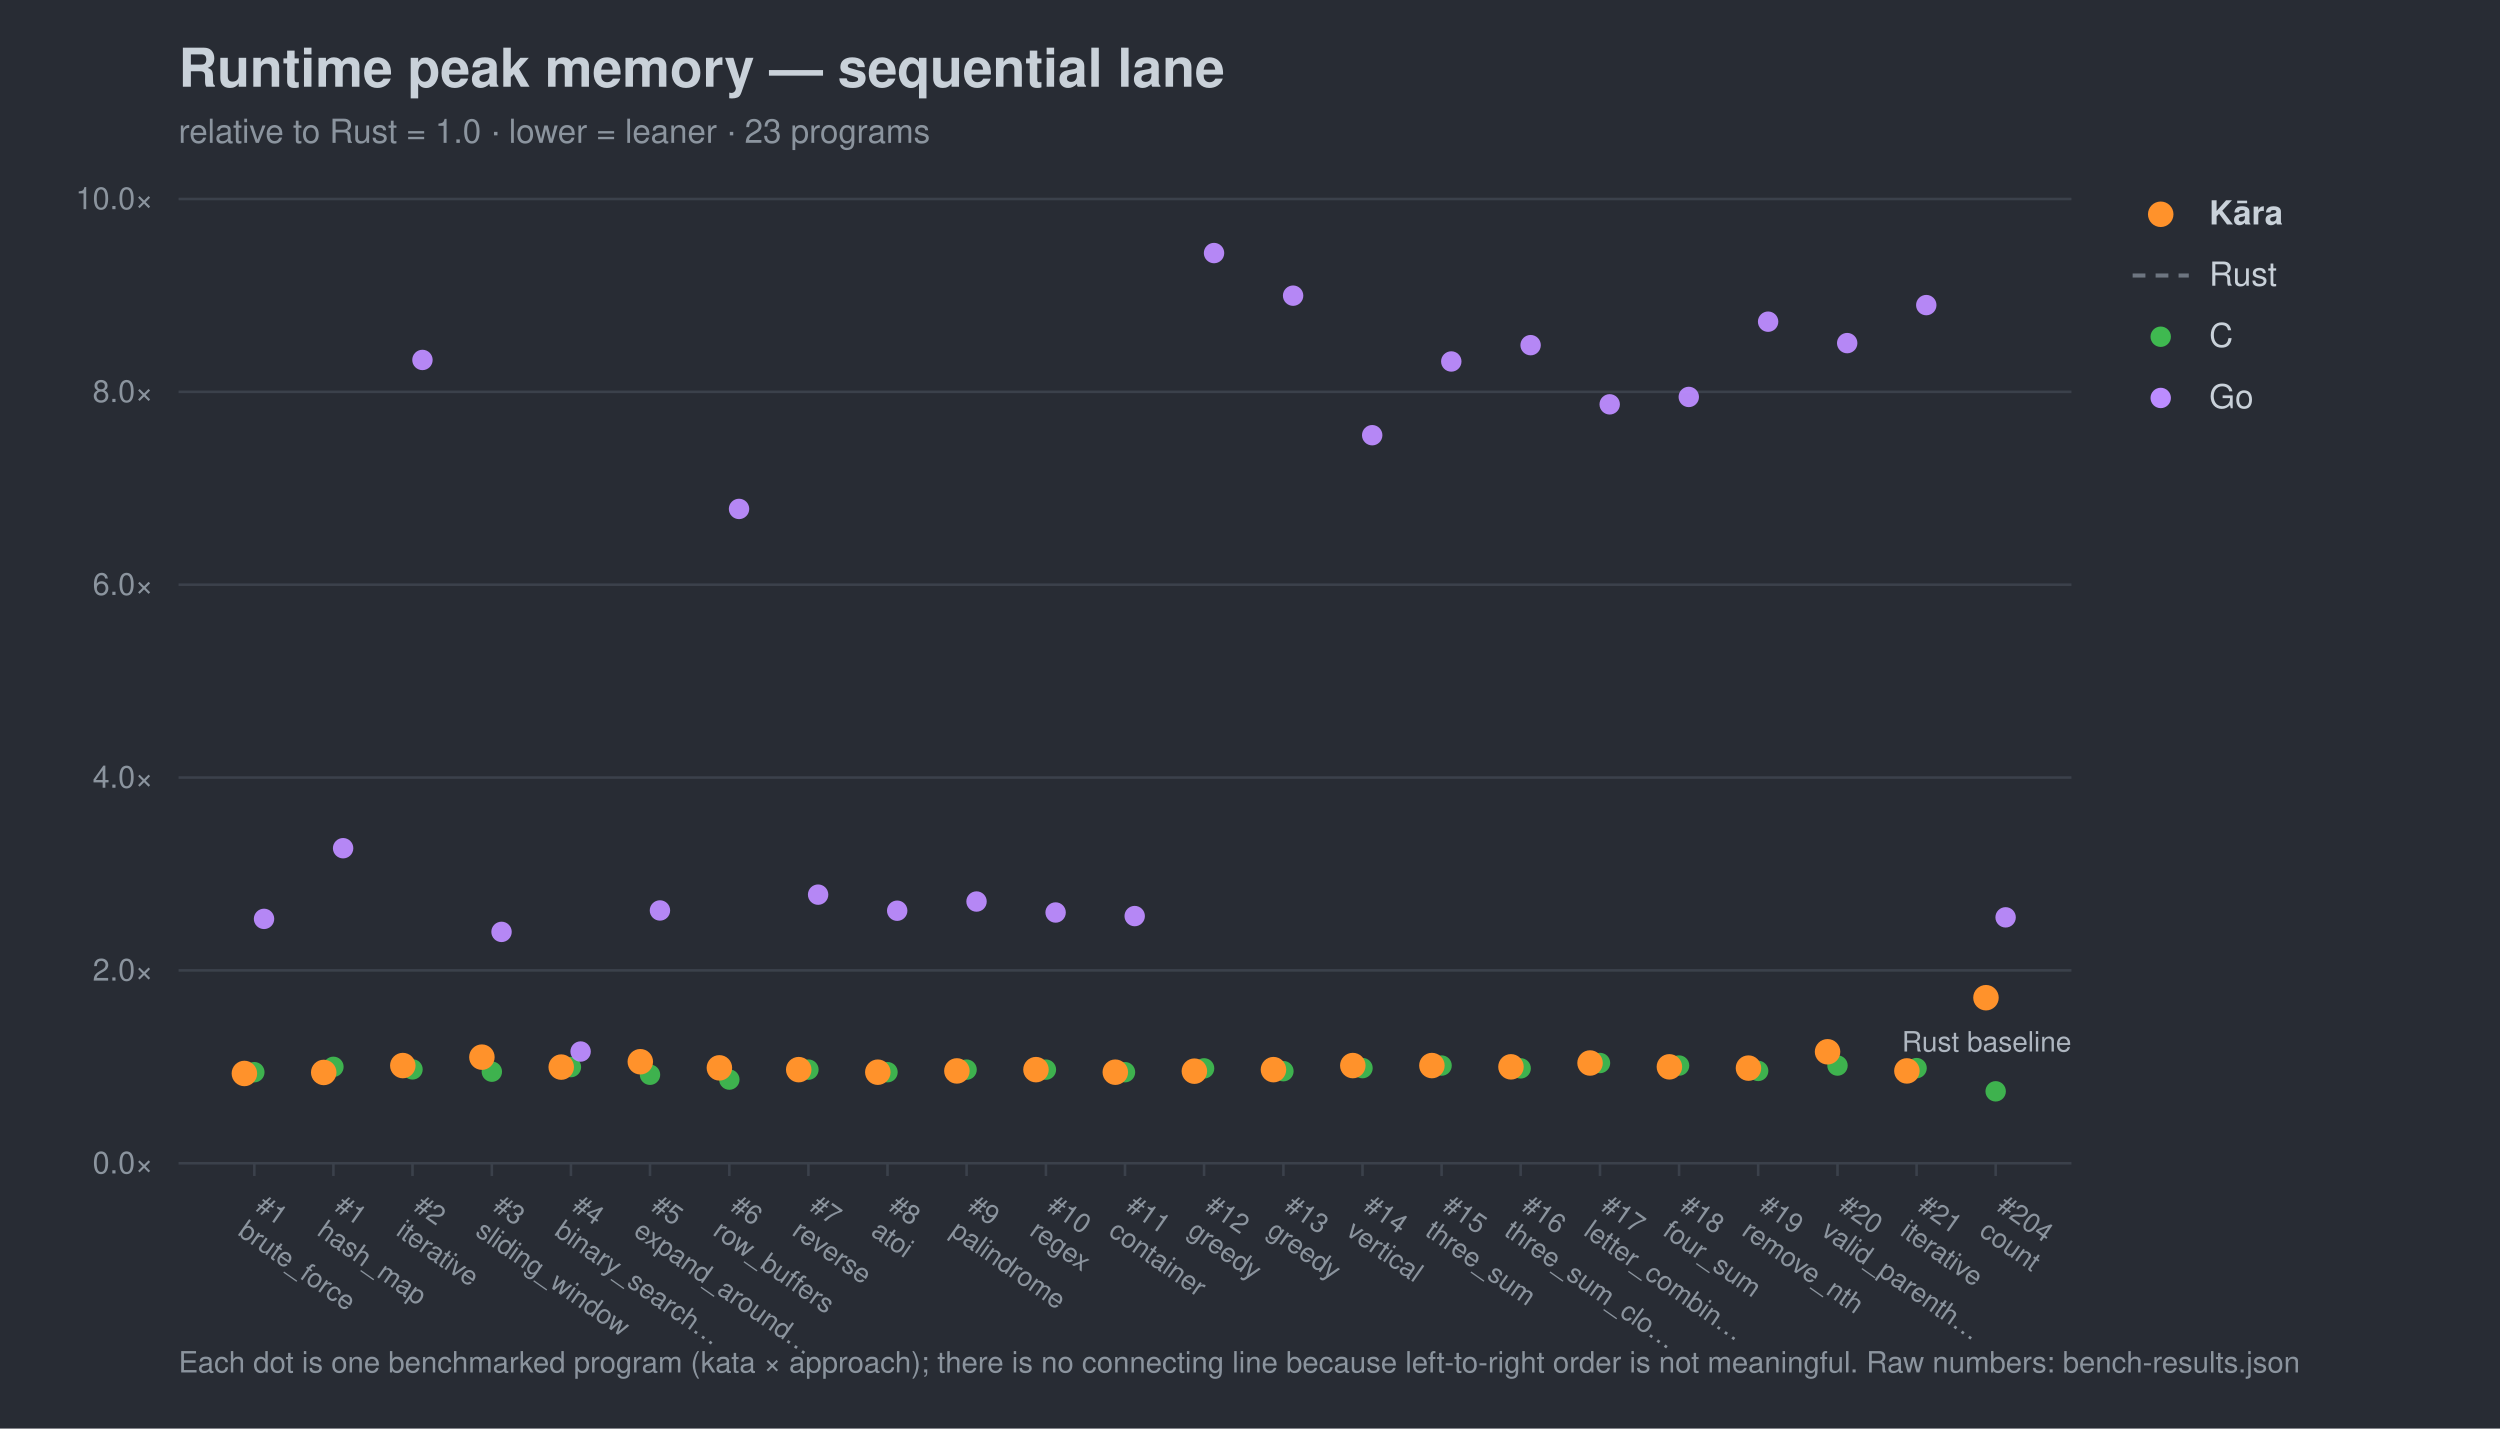
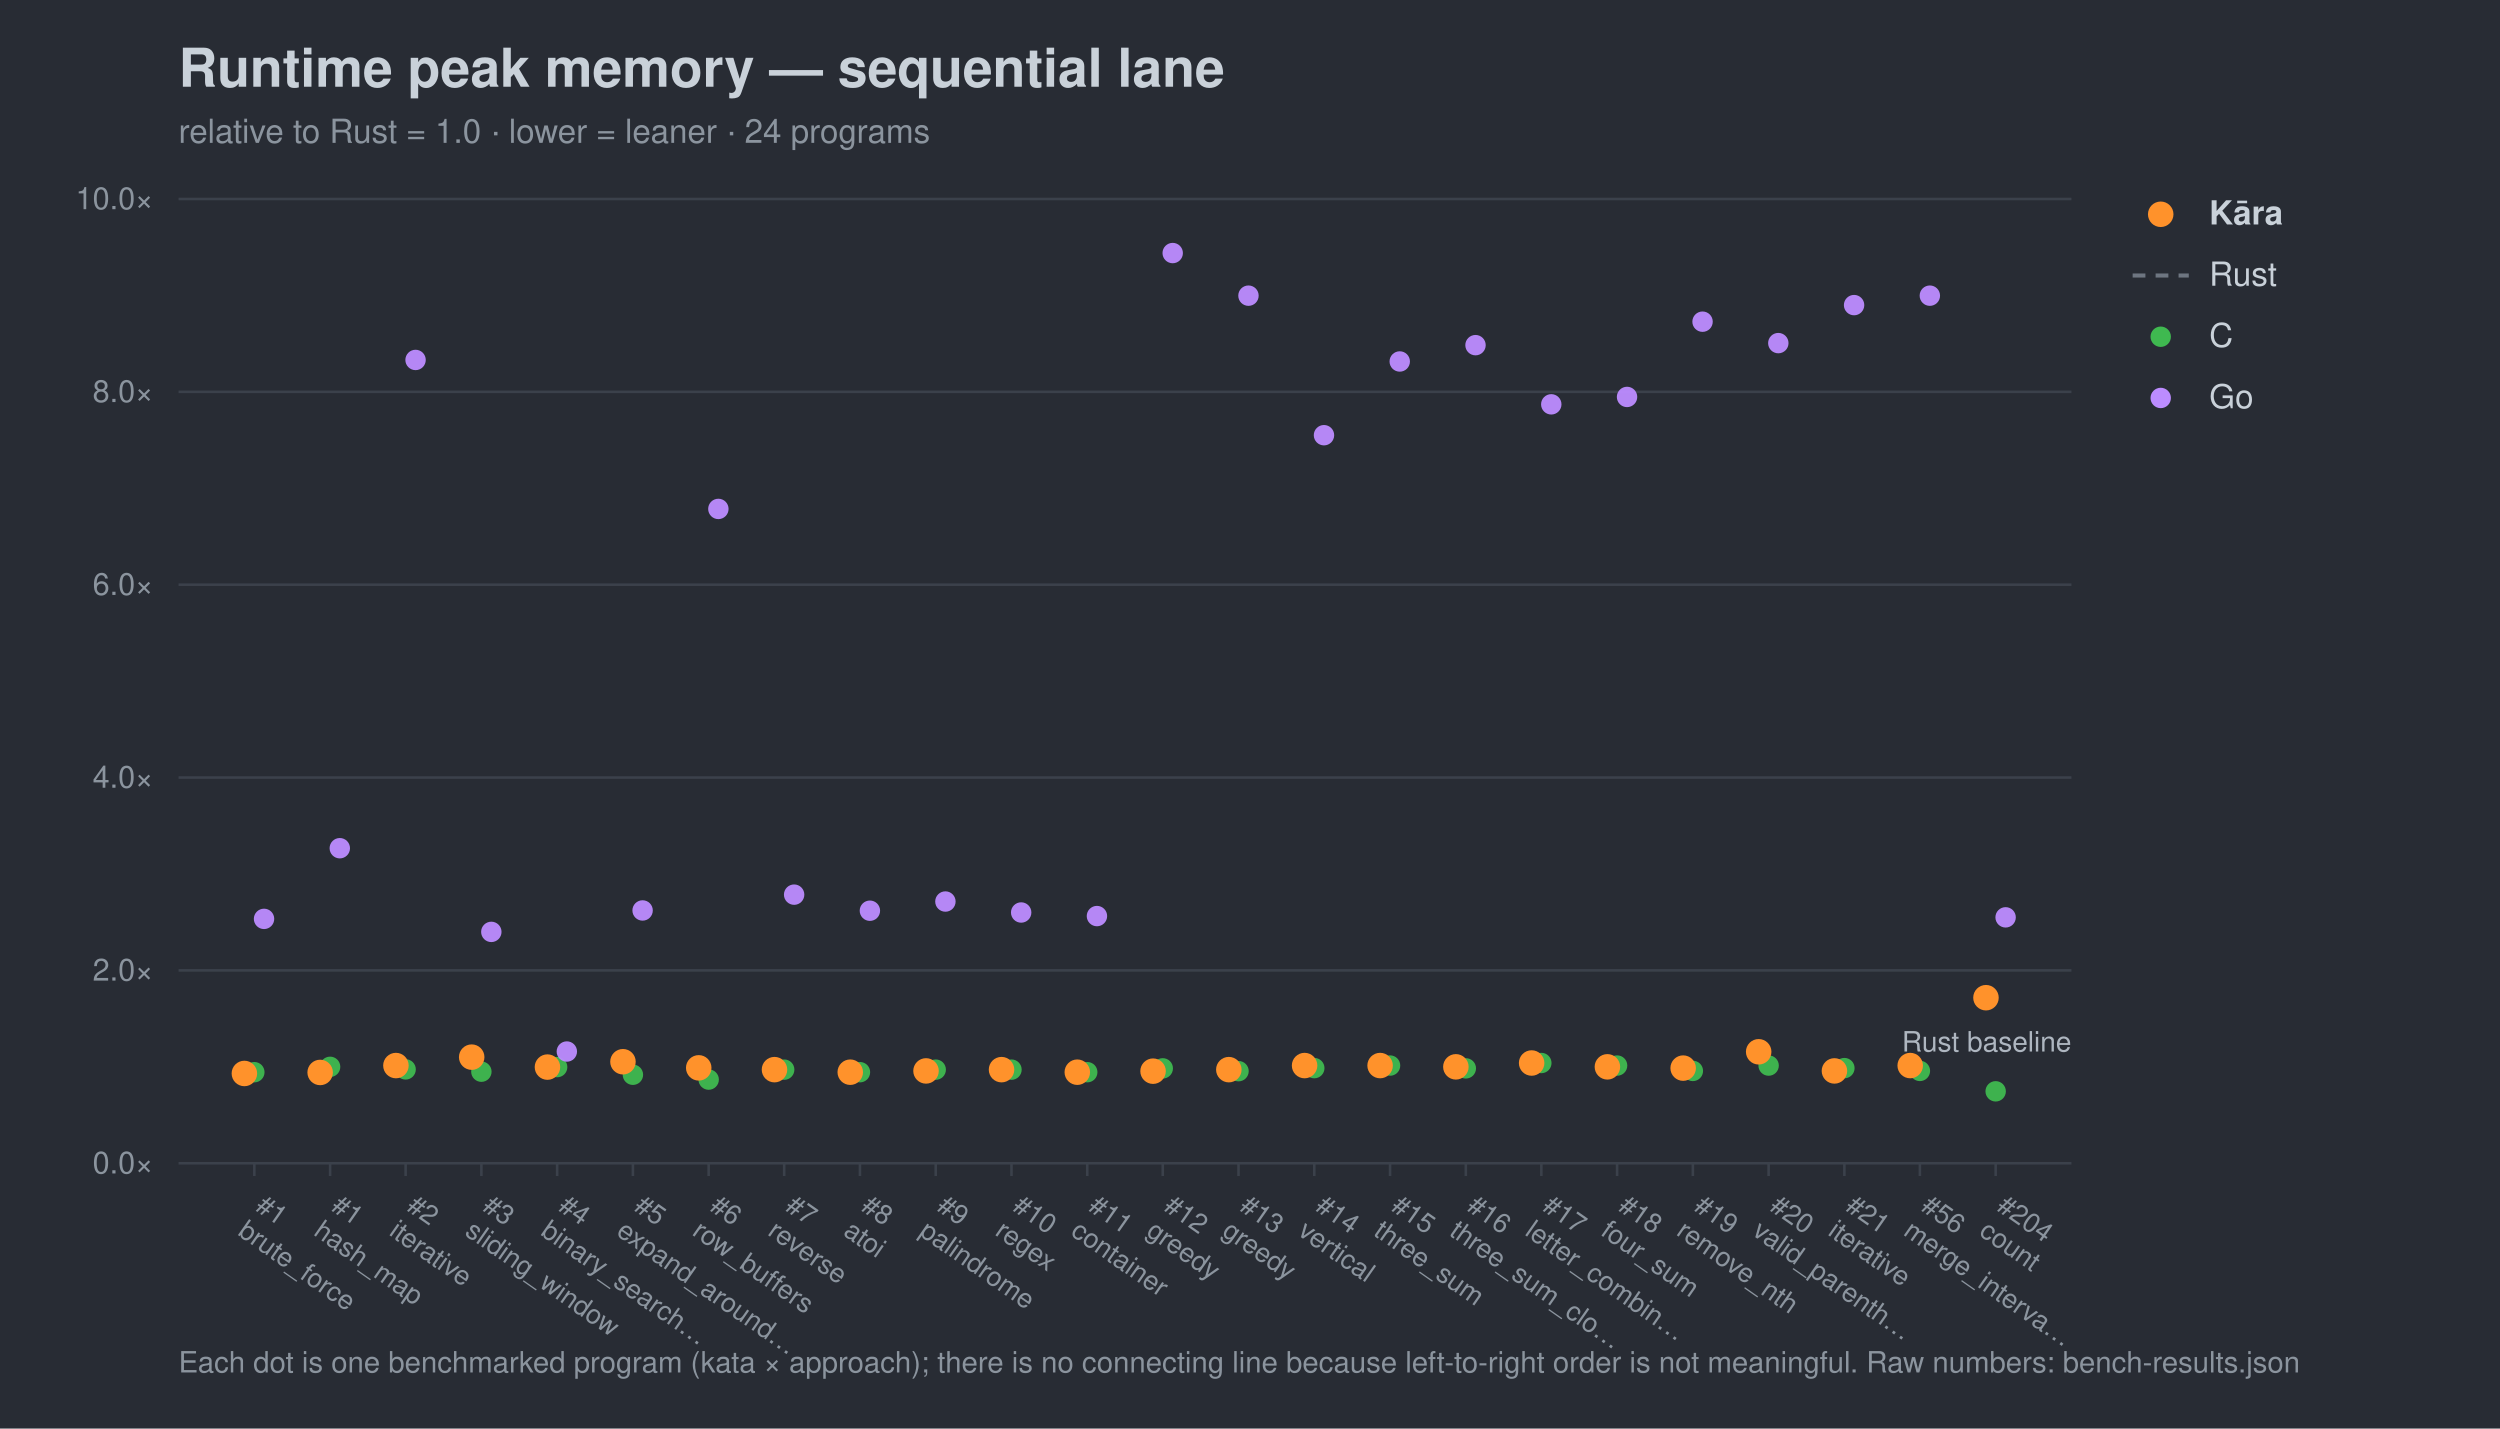
<svg xmlns="http://www.w3.org/2000/svg" width="980" height="560" viewBox="0 0 980 560" font-family="-apple-system,Segoe UI,Helvetica,Arial,sans-serif">
  <rect width="980" height="560" fill="#282c34" />
  <text x="70" y="34" font-size="21" font-weight="700" fill="#c9d1d9">Runtime peak memory — sequential lane</text>
-   <text x="70" y="56" font-size="13" fill="#8b949e">relative to Rust = 1.0 · lower = leaner · 23 programs</text>
+   <text x="70" y="56" font-size="13" fill="#8b949e">relative to Rust = 1.0 · lower = leaner · 24 programs</text>
  <line x1="70" y1="456.0" x2="812" y2="456.0" stroke="#3b414b" stroke-width="1" />
  <text x="60" y="460.0" font-size="12" text-anchor="end" fill="#8b949e">0.0×</text>
  <line x1="70" y1="380.4" x2="812" y2="380.4" stroke="#3b414b" stroke-width="1" />
  <text x="60" y="384.4" font-size="12" text-anchor="end" fill="#8b949e">2.0×</text>
  <line x1="70" y1="304.8" x2="812" y2="304.8" stroke="#3b414b" stroke-width="1" />
  <text x="60" y="308.8" font-size="12" text-anchor="end" fill="#8b949e">4.0×</text>
  <line x1="70" y1="229.2" x2="812" y2="229.2" stroke="#3b414b" stroke-width="1" />
  <text x="60" y="233.2" font-size="12" text-anchor="end" fill="#8b949e">6.0×</text>
  <line x1="70" y1="153.6" x2="812" y2="153.6" stroke="#3b414b" stroke-width="1" />
  <text x="60" y="157.6" font-size="12" text-anchor="end" fill="#8b949e">8.0×</text>
  <line x1="70" y1="78.0" x2="812" y2="78.0" stroke="#3b414b" stroke-width="1" />
  <text x="60" y="82.0" font-size="12" text-anchor="end" fill="#8b949e">10.0×</text>
  <text x="812" y="412.2" font-size="11" text-anchor="end" fill="#aeb6c0">Rust baseline</text>
  <line x1="99.7" y1="456" x2="99.7" y2="461" stroke="#3b414b" />
  <g transform="translate(99.7,474) rotate(35)">
    <text x="0" y="0" font-size="10.5" fill="#8b949e">#1</text>
    <text x="0" y="12" font-size="10.5" fill="#8b949e">brute_force</text>
  </g>
-   <line x1="130.7" y1="456" x2="130.7" y2="461" stroke="#3b414b" />
-   <g transform="translate(130.7,474) rotate(35)">
+   <line x1="129.4" y1="456" x2="129.4" y2="461" stroke="#3b414b" />
+   <g transform="translate(129.4,474) rotate(35)">
    <text x="0" y="0" font-size="10.5" fill="#8b949e">#1</text>
    <text x="0" y="12" font-size="10.5" fill="#8b949e">hash_map</text>
  </g>
-   <line x1="161.7" y1="456" x2="161.7" y2="461" stroke="#3b414b" />
-   <g transform="translate(161.7,474) rotate(35)">
+   <line x1="159.0" y1="456" x2="159.0" y2="461" stroke="#3b414b" />
+   <g transform="translate(159.0,474) rotate(35)">
    <text x="0" y="0" font-size="10.5" fill="#8b949e">#2</text>
    <text x="0" y="12" font-size="10.5" fill="#8b949e">iterative</text>
  </g>
-   <line x1="192.8" y1="456" x2="192.8" y2="461" stroke="#3b414b" />
-   <g transform="translate(192.8,474) rotate(35)">
+   <line x1="188.7" y1="456" x2="188.7" y2="461" stroke="#3b414b" />
+   <g transform="translate(188.7,474) rotate(35)">
    <text x="0" y="0" font-size="10.5" fill="#8b949e">#3</text>
    <text x="0" y="12" font-size="10.5" fill="#8b949e">sliding_window</text>
  </g>
-   <line x1="223.8" y1="456" x2="223.8" y2="461" stroke="#3b414b" />
-   <g transform="translate(223.8,474) rotate(35)">
+   <line x1="218.4" y1="456" x2="218.4" y2="461" stroke="#3b414b" />
+   <g transform="translate(218.4,474) rotate(35)">
    <text x="0" y="0" font-size="10.5" fill="#8b949e">#4</text>
    <text x="0" y="12" font-size="10.5" fill="#8b949e">binary_search…</text>
  </g>
-   <line x1="254.8" y1="456" x2="254.8" y2="461" stroke="#3b414b" />
-   <g transform="translate(254.8,474) rotate(35)">
+   <line x1="248.1" y1="456" x2="248.1" y2="461" stroke="#3b414b" />
+   <g transform="translate(248.1,474) rotate(35)">
    <text x="0" y="0" font-size="10.5" fill="#8b949e">#5</text>
    <text x="0" y="12" font-size="10.5" fill="#8b949e">expand_around…</text>
  </g>
-   <line x1="285.9" y1="456" x2="285.9" y2="461" stroke="#3b414b" />
-   <g transform="translate(285.9,474) rotate(35)">
+   <line x1="277.8" y1="456" x2="277.8" y2="461" stroke="#3b414b" />
+   <g transform="translate(277.8,474) rotate(35)">
    <text x="0" y="0" font-size="10.5" fill="#8b949e">#6</text>
    <text x="0" y="12" font-size="10.5" fill="#8b949e">row_buffers</text>
  </g>
-   <line x1="316.9" y1="456" x2="316.9" y2="461" stroke="#3b414b" />
-   <g transform="translate(316.9,474) rotate(35)">
+   <line x1="307.4" y1="456" x2="307.4" y2="461" stroke="#3b414b" />
+   <g transform="translate(307.4,474) rotate(35)">
    <text x="0" y="0" font-size="10.5" fill="#8b949e">#7</text>
    <text x="0" y="12" font-size="10.5" fill="#8b949e">reverse</text>
  </g>
-   <line x1="347.9" y1="456" x2="347.9" y2="461" stroke="#3b414b" />
-   <g transform="translate(347.9,474) rotate(35)">
+   <line x1="337.1" y1="456" x2="337.1" y2="461" stroke="#3b414b" />
+   <g transform="translate(337.1,474) rotate(35)">
    <text x="0" y="0" font-size="10.5" fill="#8b949e">#8</text>
    <text x="0" y="12" font-size="10.5" fill="#8b949e">atoi</text>
  </g>
-   <line x1="378.9" y1="456" x2="378.9" y2="461" stroke="#3b414b" />
-   <g transform="translate(378.9,474) rotate(35)">
+   <line x1="366.8" y1="456" x2="366.8" y2="461" stroke="#3b414b" />
+   <g transform="translate(366.8,474) rotate(35)">
    <text x="0" y="0" font-size="10.5" fill="#8b949e">#9</text>
    <text x="0" y="12" font-size="10.5" fill="#8b949e">palindrome</text>
  </g>
-   <line x1="410.0" y1="456" x2="410.0" y2="461" stroke="#3b414b" />
-   <g transform="translate(410.0,474) rotate(35)">
+   <line x1="396.5" y1="456" x2="396.5" y2="461" stroke="#3b414b" />
+   <g transform="translate(396.5,474) rotate(35)">
    <text x="0" y="0" font-size="10.5" fill="#8b949e">#10</text>
    <text x="0" y="12" font-size="10.5" fill="#8b949e">regex</text>
  </g>
-   <line x1="441.0" y1="456" x2="441.0" y2="461" stroke="#3b414b" />
-   <g transform="translate(441.0,474) rotate(35)">
+   <line x1="426.2" y1="456" x2="426.2" y2="461" stroke="#3b414b" />
+   <g transform="translate(426.2,474) rotate(35)">
    <text x="0" y="0" font-size="10.5" fill="#8b949e">#11</text>
    <text x="0" y="12" font-size="10.5" fill="#8b949e">container</text>
  </g>
-   <line x1="472.0" y1="456" x2="472.0" y2="461" stroke="#3b414b" />
-   <g transform="translate(472.0,474) rotate(35)">
+   <line x1="455.8" y1="456" x2="455.8" y2="461" stroke="#3b414b" />
+   <g transform="translate(455.8,474) rotate(35)">
    <text x="0" y="0" font-size="10.5" fill="#8b949e">#12</text>
    <text x="0" y="12" font-size="10.5" fill="#8b949e">greedy</text>
  </g>
-   <line x1="503.1" y1="456" x2="503.1" y2="461" stroke="#3b414b" />
-   <g transform="translate(503.1,474) rotate(35)">
+   <line x1="485.5" y1="456" x2="485.5" y2="461" stroke="#3b414b" />
+   <g transform="translate(485.5,474) rotate(35)">
    <text x="0" y="0" font-size="10.5" fill="#8b949e">#13</text>
    <text x="0" y="12" font-size="10.5" fill="#8b949e">greedy</text>
  </g>
-   <line x1="534.1" y1="456" x2="534.1" y2="461" stroke="#3b414b" />
-   <g transform="translate(534.1,474) rotate(35)">
+   <line x1="515.2" y1="456" x2="515.2" y2="461" stroke="#3b414b" />
+   <g transform="translate(515.2,474) rotate(35)">
    <text x="0" y="0" font-size="10.5" fill="#8b949e">#14</text>
    <text x="0" y="12" font-size="10.5" fill="#8b949e">vertical</text>
  </g>
-   <line x1="565.1" y1="456" x2="565.1" y2="461" stroke="#3b414b" />
-   <g transform="translate(565.1,474) rotate(35)">
+   <line x1="544.9" y1="456" x2="544.9" y2="461" stroke="#3b414b" />
+   <g transform="translate(544.9,474) rotate(35)">
    <text x="0" y="0" font-size="10.5" fill="#8b949e">#15</text>
    <text x="0" y="12" font-size="10.5" fill="#8b949e">three_sum</text>
  </g>
-   <line x1="596.1" y1="456" x2="596.1" y2="461" stroke="#3b414b" />
-   <g transform="translate(596.1,474) rotate(35)">
+   <line x1="574.6" y1="456" x2="574.6" y2="461" stroke="#3b414b" />
+   <g transform="translate(574.6,474) rotate(35)">
    <text x="0" y="0" font-size="10.5" fill="#8b949e">#16</text>
    <text x="0" y="12" font-size="10.5" fill="#8b949e">three_sum_clo…</text>
  </g>
-   <line x1="627.2" y1="456" x2="627.2" y2="461" stroke="#3b414b" />
-   <g transform="translate(627.2,474) rotate(35)">
+   <line x1="604.2" y1="456" x2="604.2" y2="461" stroke="#3b414b" />
+   <g transform="translate(604.2,474) rotate(35)">
    <text x="0" y="0" font-size="10.5" fill="#8b949e">#17</text>
    <text x="0" y="12" font-size="10.5" fill="#8b949e">letter_combin…</text>
  </g>
-   <line x1="658.2" y1="456" x2="658.2" y2="461" stroke="#3b414b" />
-   <g transform="translate(658.2,474) rotate(35)">
+   <line x1="633.9" y1="456" x2="633.9" y2="461" stroke="#3b414b" />
+   <g transform="translate(633.9,474) rotate(35)">
    <text x="0" y="0" font-size="10.5" fill="#8b949e">#18</text>
    <text x="0" y="12" font-size="10.5" fill="#8b949e">four_sum</text>
  </g>
-   <line x1="689.2" y1="456" x2="689.2" y2="461" stroke="#3b414b" />
-   <g transform="translate(689.2,474) rotate(35)">
+   <line x1="663.6" y1="456" x2="663.6" y2="461" stroke="#3b414b" />
+   <g transform="translate(663.6,474) rotate(35)">
    <text x="0" y="0" font-size="10.5" fill="#8b949e">#19</text>
    <text x="0" y="12" font-size="10.5" fill="#8b949e">remove_nth</text>
  </g>
-   <line x1="720.3" y1="456" x2="720.3" y2="461" stroke="#3b414b" />
-   <g transform="translate(720.3,474) rotate(35)">
+   <line x1="693.3" y1="456" x2="693.3" y2="461" stroke="#3b414b" />
+   <g transform="translate(693.3,474) rotate(35)">
    <text x="0" y="0" font-size="10.5" fill="#8b949e">#20</text>
    <text x="0" y="12" font-size="10.5" fill="#8b949e">valid_parenth…</text>
  </g>
-   <line x1="751.3" y1="456" x2="751.3" y2="461" stroke="#3b414b" />
-   <g transform="translate(751.3,474) rotate(35)">
+   <line x1="723.0" y1="456" x2="723.0" y2="461" stroke="#3b414b" />
+   <g transform="translate(723.0,474) rotate(35)">
    <text x="0" y="0" font-size="10.5" fill="#8b949e">#21</text>
    <text x="0" y="12" font-size="10.5" fill="#8b949e">iterative</text>
+   </g>
+   <line x1="752.6" y1="456" x2="752.6" y2="461" stroke="#3b414b" />
+   <g transform="translate(752.6,474) rotate(35)">
+     <text x="0" y="0" font-size="10.5" fill="#8b949e">#56</text>
+     <text x="0" y="12" font-size="10.5" fill="#8b949e">merge_interva…</text>
  </g>
  <line x1="782.3" y1="456" x2="782.3" y2="461" stroke="#3b414b" />
  <g transform="translate(782.3,474) rotate(35)">
    <text x="0" y="0" font-size="10.5" fill="#8b949e">#204</text>
    <text x="0" y="12" font-size="10.5" fill="#8b949e">count</text>
  </g>
  <circle cx="99.7" cy="420.3" r="4.0" fill="#3fb950" opacity="0.95" />
-   <circle cx="130.7" cy="418.2" r="4.0" fill="#3fb950" opacity="0.95" />
-   <circle cx="161.7" cy="419.2" r="4.0" fill="#3fb950" opacity="0.95" />
-   <circle cx="192.8" cy="420.1" r="4.0" fill="#3fb950" opacity="0.95" />
-   <circle cx="223.8" cy="418.3" r="4.0" fill="#3fb950" opacity="0.95" />
-   <circle cx="254.8" cy="421.3" r="4.0" fill="#3fb950" opacity="0.95" />
-   <circle cx="285.9" cy="423.2" r="4.0" fill="#3fb950" opacity="0.95" />
-   <circle cx="316.9" cy="419.3" r="4.0" fill="#3fb950" opacity="0.95" />
-   <circle cx="347.9" cy="420.3" r="4.0" fill="#3fb950" opacity="0.95" />
-   <circle cx="378.9" cy="419.3" r="4.0" fill="#3fb950" opacity="0.95" />
-   <circle cx="410.0" cy="419.3" r="4.0" fill="#3fb950" opacity="0.95" />
-   <circle cx="441.0" cy="420.3" r="4.0" fill="#3fb950" opacity="0.95" />
-   <circle cx="472.0" cy="418.8" r="4.0" fill="#3fb950" opacity="0.95" />
-   <circle cx="503.1" cy="419.9" r="4.0" fill="#3fb950" opacity="0.95" />
-   <circle cx="534.1" cy="418.7" r="4.0" fill="#3fb950" opacity="0.95" />
-   <circle cx="565.1" cy="417.7" r="4.0" fill="#3fb950" opacity="0.95" />
-   <circle cx="596.1" cy="418.8" r="4.0" fill="#3fb950" opacity="0.95" />
-   <circle cx="627.2" cy="416.7" r="4.0" fill="#3fb950" opacity="0.95" />
-   <circle cx="658.2" cy="417.7" r="4.0" fill="#3fb950" opacity="0.95" />
-   <circle cx="689.2" cy="419.8" r="4.0" fill="#3fb950" opacity="0.95" />
-   <circle cx="720.3" cy="417.7" r="4.0" fill="#3fb950" opacity="0.95" />
-   <circle cx="751.3" cy="418.7" r="4.0" fill="#3fb950" opacity="0.95" />
+   <circle cx="129.4" cy="418.2" r="4.0" fill="#3fb950" opacity="0.95" />
+   <circle cx="159.0" cy="419.2" r="4.0" fill="#3fb950" opacity="0.95" />
+   <circle cx="188.7" cy="420.1" r="4.0" fill="#3fb950" opacity="0.95" />
+   <circle cx="218.4" cy="418.3" r="4.0" fill="#3fb950" opacity="0.95" />
+   <circle cx="248.1" cy="421.3" r="4.0" fill="#3fb950" opacity="0.95" />
+   <circle cx="277.8" cy="423.2" r="4.0" fill="#3fb950" opacity="0.95" />
+   <circle cx="307.4" cy="419.3" r="4.0" fill="#3fb950" opacity="0.95" />
+   <circle cx="337.1" cy="420.3" r="4.0" fill="#3fb950" opacity="0.95" />
+   <circle cx="366.8" cy="419.3" r="4.0" fill="#3fb950" opacity="0.95" />
+   <circle cx="396.5" cy="419.3" r="4.0" fill="#3fb950" opacity="0.95" />
+   <circle cx="426.2" cy="420.3" r="4.0" fill="#3fb950" opacity="0.95" />
+   <circle cx="455.8" cy="418.8" r="4.0" fill="#3fb950" opacity="0.95" />
+   <circle cx="485.5" cy="419.9" r="4.0" fill="#3fb950" opacity="0.95" />
+   <circle cx="515.2" cy="418.7" r="4.0" fill="#3fb950" opacity="0.95" />
+   <circle cx="544.9" cy="417.7" r="4.0" fill="#3fb950" opacity="0.95" />
+   <circle cx="574.6" cy="418.8" r="4.0" fill="#3fb950" opacity="0.95" />
+   <circle cx="604.2" cy="416.7" r="4.0" fill="#3fb950" opacity="0.95" />
+   <circle cx="633.9" cy="417.7" r="4.0" fill="#3fb950" opacity="0.95" />
+   <circle cx="663.6" cy="419.8" r="4.0" fill="#3fb950" opacity="0.95" />
+   <circle cx="693.3" cy="417.7" r="4.0" fill="#3fb950" opacity="0.95" />
+   <circle cx="723.0" cy="418.7" r="4.0" fill="#3fb950" opacity="0.95" />
+   <circle cx="752.6" cy="419.8" r="4.0" fill="#3fb950" opacity="0.95" />
  <circle cx="782.3" cy="427.8" r="4.0" fill="#3fb950" opacity="0.95" />
  <circle cx="103.5" cy="360.2" r="4.0" fill="#bc8cff" opacity="0.95" />
-   <circle cx="134.5" cy="332.5" r="4.0" fill="#bc8cff" opacity="0.95" />
-   <circle cx="165.6" cy="141.1" r="4.0" fill="#bc8cff" opacity="0.95" />
-   <circle cx="196.6" cy="365.3" r="4.0" fill="#bc8cff" opacity="0.95" />
-   <circle cx="227.6" cy="412.2" r="4.0" fill="#bc8cff" opacity="0.95" />
-   <circle cx="258.7" cy="356.9" r="4.0" fill="#bc8cff" opacity="0.95" />
-   <circle cx="289.7" cy="199.5" r="4.0" fill="#bc8cff" opacity="0.95" />
-   <circle cx="320.7" cy="350.7" r="4.0" fill="#bc8cff" opacity="0.95" />
-   <circle cx="351.7" cy="357.0" r="4.0" fill="#bc8cff" opacity="0.95" />
-   <circle cx="382.8" cy="353.4" r="4.0" fill="#bc8cff" opacity="0.95" />
-   <circle cx="413.8" cy="357.7" r="4.0" fill="#bc8cff" opacity="0.95" />
-   <circle cx="444.8" cy="359.1" r="4.0" fill="#bc8cff" opacity="0.95" />
-   <circle cx="475.9" cy="99.2" r="4.0" fill="#bc8cff" opacity="0.95" />
-   <circle cx="506.9" cy="115.9" r="4.0" fill="#bc8cff" opacity="0.95" />
-   <circle cx="537.9" cy="170.6" r="4.0" fill="#bc8cff" opacity="0.95" />
-   <circle cx="568.9" cy="141.7" r="4.0" fill="#bc8cff" opacity="0.95" />
-   <circle cx="600.0" cy="135.3" r="4.0" fill="#bc8cff" opacity="0.95" />
-   <circle cx="631.0" cy="158.5" r="4.0" fill="#bc8cff" opacity="0.95" />
-   <circle cx="662.0" cy="155.6" r="4.0" fill="#bc8cff" opacity="0.95" />
-   <circle cx="693.1" cy="126.1" r="4.0" fill="#bc8cff" opacity="0.95" />
-   <circle cx="724.1" cy="134.5" r="4.0" fill="#bc8cff" opacity="0.95" />
-   <circle cx="755.1" cy="119.6" r="4.0" fill="#bc8cff" opacity="0.95" />
+   <circle cx="133.2" cy="332.5" r="4.0" fill="#bc8cff" opacity="0.95" />
+   <circle cx="162.9" cy="141.1" r="4.0" fill="#bc8cff" opacity="0.95" />
+   <circle cx="192.6" cy="365.3" r="4.0" fill="#bc8cff" opacity="0.95" />
+   <circle cx="222.2" cy="412.2" r="4.0" fill="#bc8cff" opacity="0.95" />
+   <circle cx="251.9" cy="356.9" r="4.0" fill="#bc8cff" opacity="0.95" />
+   <circle cx="281.6" cy="199.5" r="4.0" fill="#bc8cff" opacity="0.95" />
+   <circle cx="311.3" cy="350.7" r="4.0" fill="#bc8cff" opacity="0.95" />
+   <circle cx="341.0" cy="357.0" r="4.0" fill="#bc8cff" opacity="0.95" />
+   <circle cx="370.6" cy="353.4" r="4.0" fill="#bc8cff" opacity="0.95" />
+   <circle cx="400.3" cy="357.7" r="4.0" fill="#bc8cff" opacity="0.95" />
+   <circle cx="430.0" cy="359.1" r="4.0" fill="#bc8cff" opacity="0.95" />
+   <circle cx="459.7" cy="99.2" r="4.0" fill="#bc8cff" opacity="0.95" />
+   <circle cx="489.4" cy="115.9" r="4.0" fill="#bc8cff" opacity="0.95" />
+   <circle cx="519.0" cy="170.6" r="4.0" fill="#bc8cff" opacity="0.95" />
+   <circle cx="548.7" cy="141.7" r="4.0" fill="#bc8cff" opacity="0.95" />
+   <circle cx="578.4" cy="135.3" r="4.0" fill="#bc8cff" opacity="0.95" />
+   <circle cx="608.1" cy="158.5" r="4.0" fill="#bc8cff" opacity="0.95" />
+   <circle cx="637.8" cy="155.6" r="4.0" fill="#bc8cff" opacity="0.95" />
+   <circle cx="667.4" cy="126.1" r="4.0" fill="#bc8cff" opacity="0.95" />
+   <circle cx="697.1" cy="134.5" r="4.0" fill="#bc8cff" opacity="0.95" />
+   <circle cx="726.8" cy="119.6" r="4.0" fill="#bc8cff" opacity="0.95" />
+   <circle cx="756.5" cy="115.9" r="4.0" fill="#bc8cff" opacity="0.95" />
  <circle cx="786.2" cy="359.6" r="4.0" fill="#bc8cff" opacity="0.95" />
  <circle cx="95.8" cy="420.8" r="5.0" fill="#ff922b" opacity="1.0" />
-   <circle cx="126.9" cy="420.4" r="5.0" fill="#ff922b" opacity="1.0" />
-   <circle cx="157.9" cy="417.7" r="5.0" fill="#ff922b" opacity="1.0" />
-   <circle cx="188.9" cy="414.4" r="5.0" fill="#ff922b" opacity="1.0" />
-   <circle cx="220.0" cy="418.3" r="5.0" fill="#ff922b" opacity="1.0" />
-   <circle cx="251.0" cy="416.2" r="5.0" fill="#ff922b" opacity="1.0" />
-   <circle cx="282.0" cy="418.6" r="5.0" fill="#ff922b" opacity="1.0" />
-   <circle cx="313.1" cy="419.3" r="5.0" fill="#ff922b" opacity="1.0" />
-   <circle cx="344.1" cy="420.3" r="5.0" fill="#ff922b" opacity="1.0" />
-   <circle cx="375.1" cy="419.8" r="5.0" fill="#ff922b" opacity="1.0" />
-   <circle cx="406.1" cy="419.3" r="5.0" fill="#ff922b" opacity="1.0" />
-   <circle cx="437.2" cy="420.3" r="5.0" fill="#ff922b" opacity="1.0" />
-   <circle cx="468.2" cy="419.9" r="5.0" fill="#ff922b" opacity="1.0" />
-   <circle cx="499.2" cy="419.3" r="5.0" fill="#ff922b" opacity="1.0" />
-   <circle cx="530.3" cy="417.7" r="5.0" fill="#ff922b" opacity="1.0" />
-   <circle cx="561.3" cy="417.7" r="5.0" fill="#ff922b" opacity="1.0" />
-   <circle cx="592.3" cy="418.2" r="5.0" fill="#ff922b" opacity="1.0" />
-   <circle cx="623.3" cy="416.7" r="5.0" fill="#ff922b" opacity="1.0" />
-   <circle cx="654.4" cy="418.2" r="5.0" fill="#ff922b" opacity="1.0" />
-   <circle cx="685.4" cy="418.7" r="5.0" fill="#ff922b" opacity="1.0" />
-   <circle cx="716.4" cy="412.3" r="5.0" fill="#ff922b" opacity="1.0" />
-   <circle cx="747.5" cy="419.8" r="5.0" fill="#ff922b" opacity="1.0" />
+   <circle cx="125.5" cy="420.4" r="5.0" fill="#ff922b" opacity="1.0" />
+   <circle cx="155.2" cy="417.7" r="5.0" fill="#ff922b" opacity="1.0" />
+   <circle cx="184.9" cy="414.4" r="5.0" fill="#ff922b" opacity="1.0" />
+   <circle cx="214.6" cy="418.3" r="5.0" fill="#ff922b" opacity="1.0" />
+   <circle cx="244.2" cy="416.2" r="5.0" fill="#ff922b" opacity="1.0" />
+   <circle cx="273.9" cy="418.6" r="5.0" fill="#ff922b" opacity="1.0" />
+   <circle cx="303.6" cy="419.3" r="5.0" fill="#ff922b" opacity="1.0" />
+   <circle cx="333.3" cy="420.3" r="5.0" fill="#ff922b" opacity="1.0" />
+   <circle cx="363.0" cy="419.8" r="5.0" fill="#ff922b" opacity="1.0" />
+   <circle cx="392.6" cy="419.3" r="5.0" fill="#ff922b" opacity="1.0" />
+   <circle cx="422.3" cy="420.3" r="5.0" fill="#ff922b" opacity="1.0" />
+   <circle cx="452.0" cy="419.9" r="5.0" fill="#ff922b" opacity="1.0" />
+   <circle cx="481.7" cy="419.3" r="5.0" fill="#ff922b" opacity="1.0" />
+   <circle cx="511.4" cy="417.7" r="5.0" fill="#ff922b" opacity="1.0" />
+   <circle cx="541.0" cy="417.7" r="5.0" fill="#ff922b" opacity="1.0" />
+   <circle cx="570.7" cy="418.2" r="5.0" fill="#ff922b" opacity="1.0" />
+   <circle cx="600.4" cy="416.7" r="5.0" fill="#ff922b" opacity="1.0" />
+   <circle cx="630.1" cy="418.2" r="5.0" fill="#ff922b" opacity="1.0" />
+   <circle cx="659.8" cy="418.7" r="5.0" fill="#ff922b" opacity="1.0" />
+   <circle cx="689.4" cy="412.3" r="5.0" fill="#ff922b" opacity="1.0" />
+   <circle cx="719.1" cy="419.8" r="5.0" fill="#ff922b" opacity="1.0" />
+   <circle cx="748.8" cy="417.7" r="5.0" fill="#ff922b" opacity="1.0" />
  <circle cx="778.5" cy="391.1" r="5.0" fill="#ff922b" opacity="1.0" />
  <circle cx="847" cy="84" r="5" fill="#ff922b" />
  <text x="866" y="88" font-size="13" fill="#c9d1d9" font-weight="700">Kāra</text>
  <line x1="836" y1="108" x2="858" y2="108" stroke="#6e7681" stroke-width="1.6" stroke-dasharray="5 4" />
  <text x="866" y="112" font-size="13" fill="#c9d1d9" font-weight="400">Rust</text>
  <circle cx="847" cy="132" r="4" fill="#3fb950" />
  <text x="866" y="136" font-size="13" fill="#c9d1d9" font-weight="400">C</text>
  <circle cx="847" cy="156" r="4" fill="#bc8cff" />
  <text x="866" y="160" font-size="13" fill="#c9d1d9" font-weight="400">Go</text>
  <text x="70" y="538" font-size="11.5" fill="#8b949e">Each dot is one benchmarked program (kata × approach); there is no connecting line because left-to-right order is not meaningful. Raw numbers: bench-results.json</text>
</svg>
